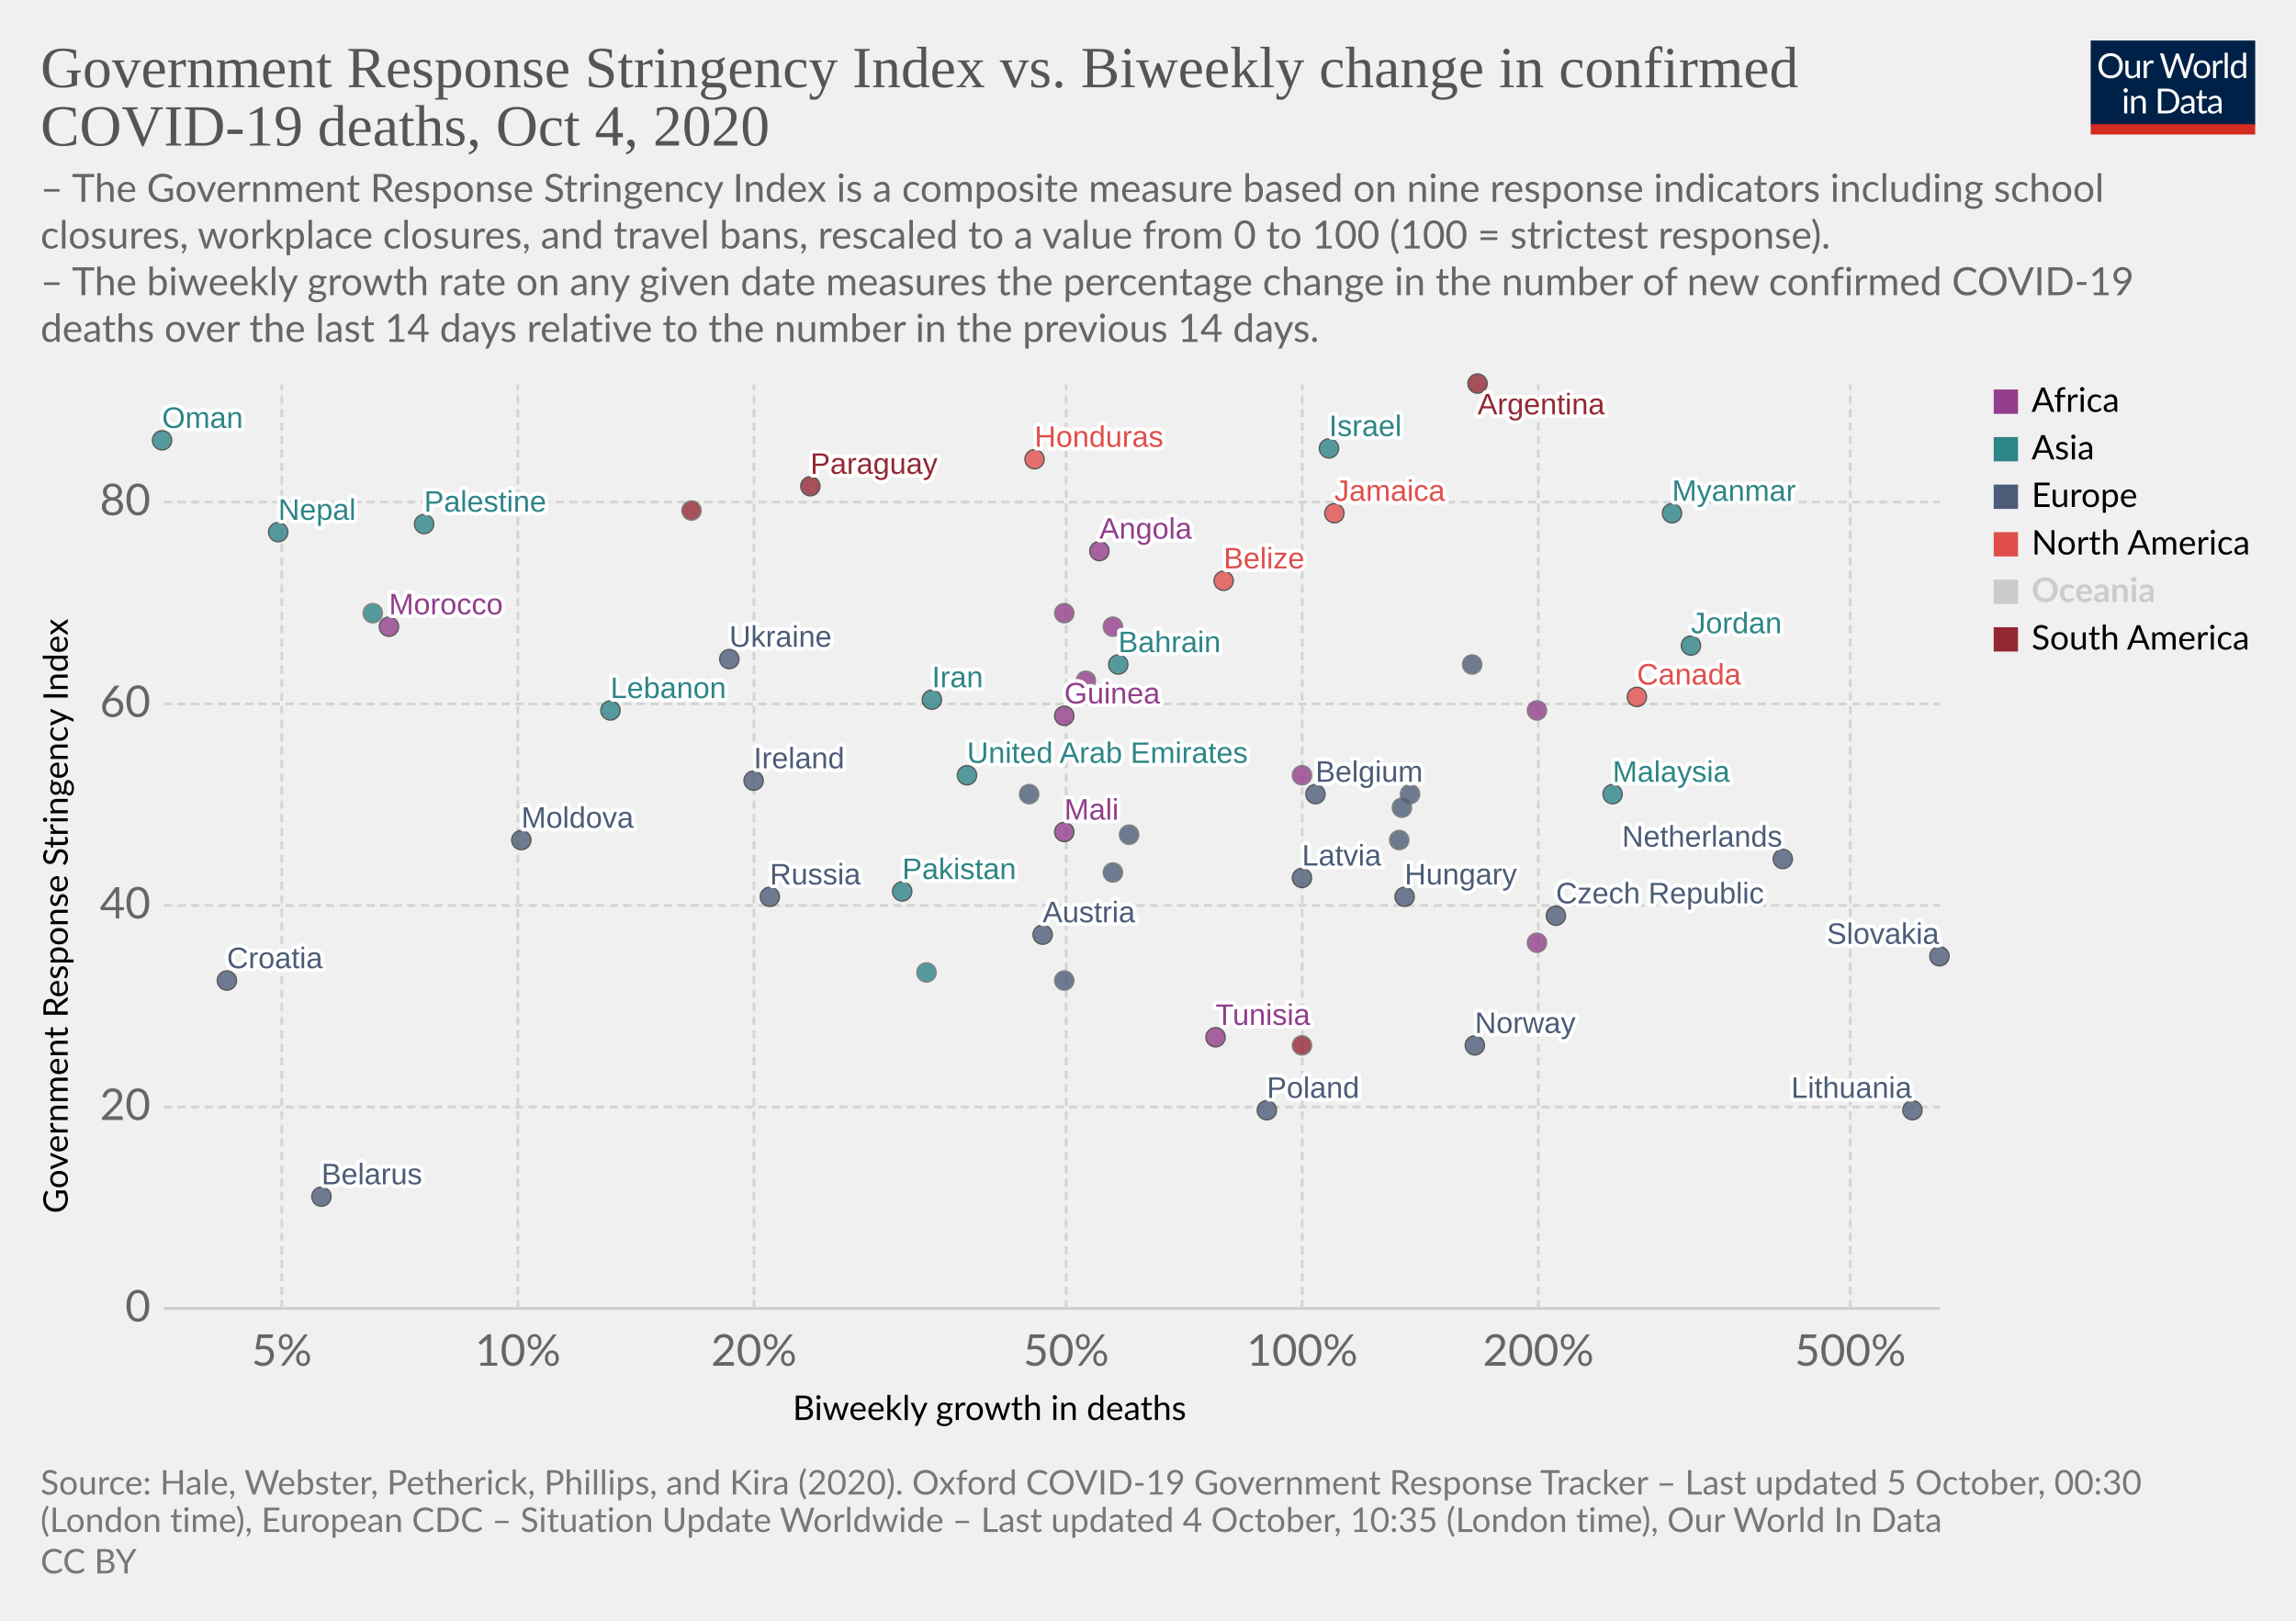
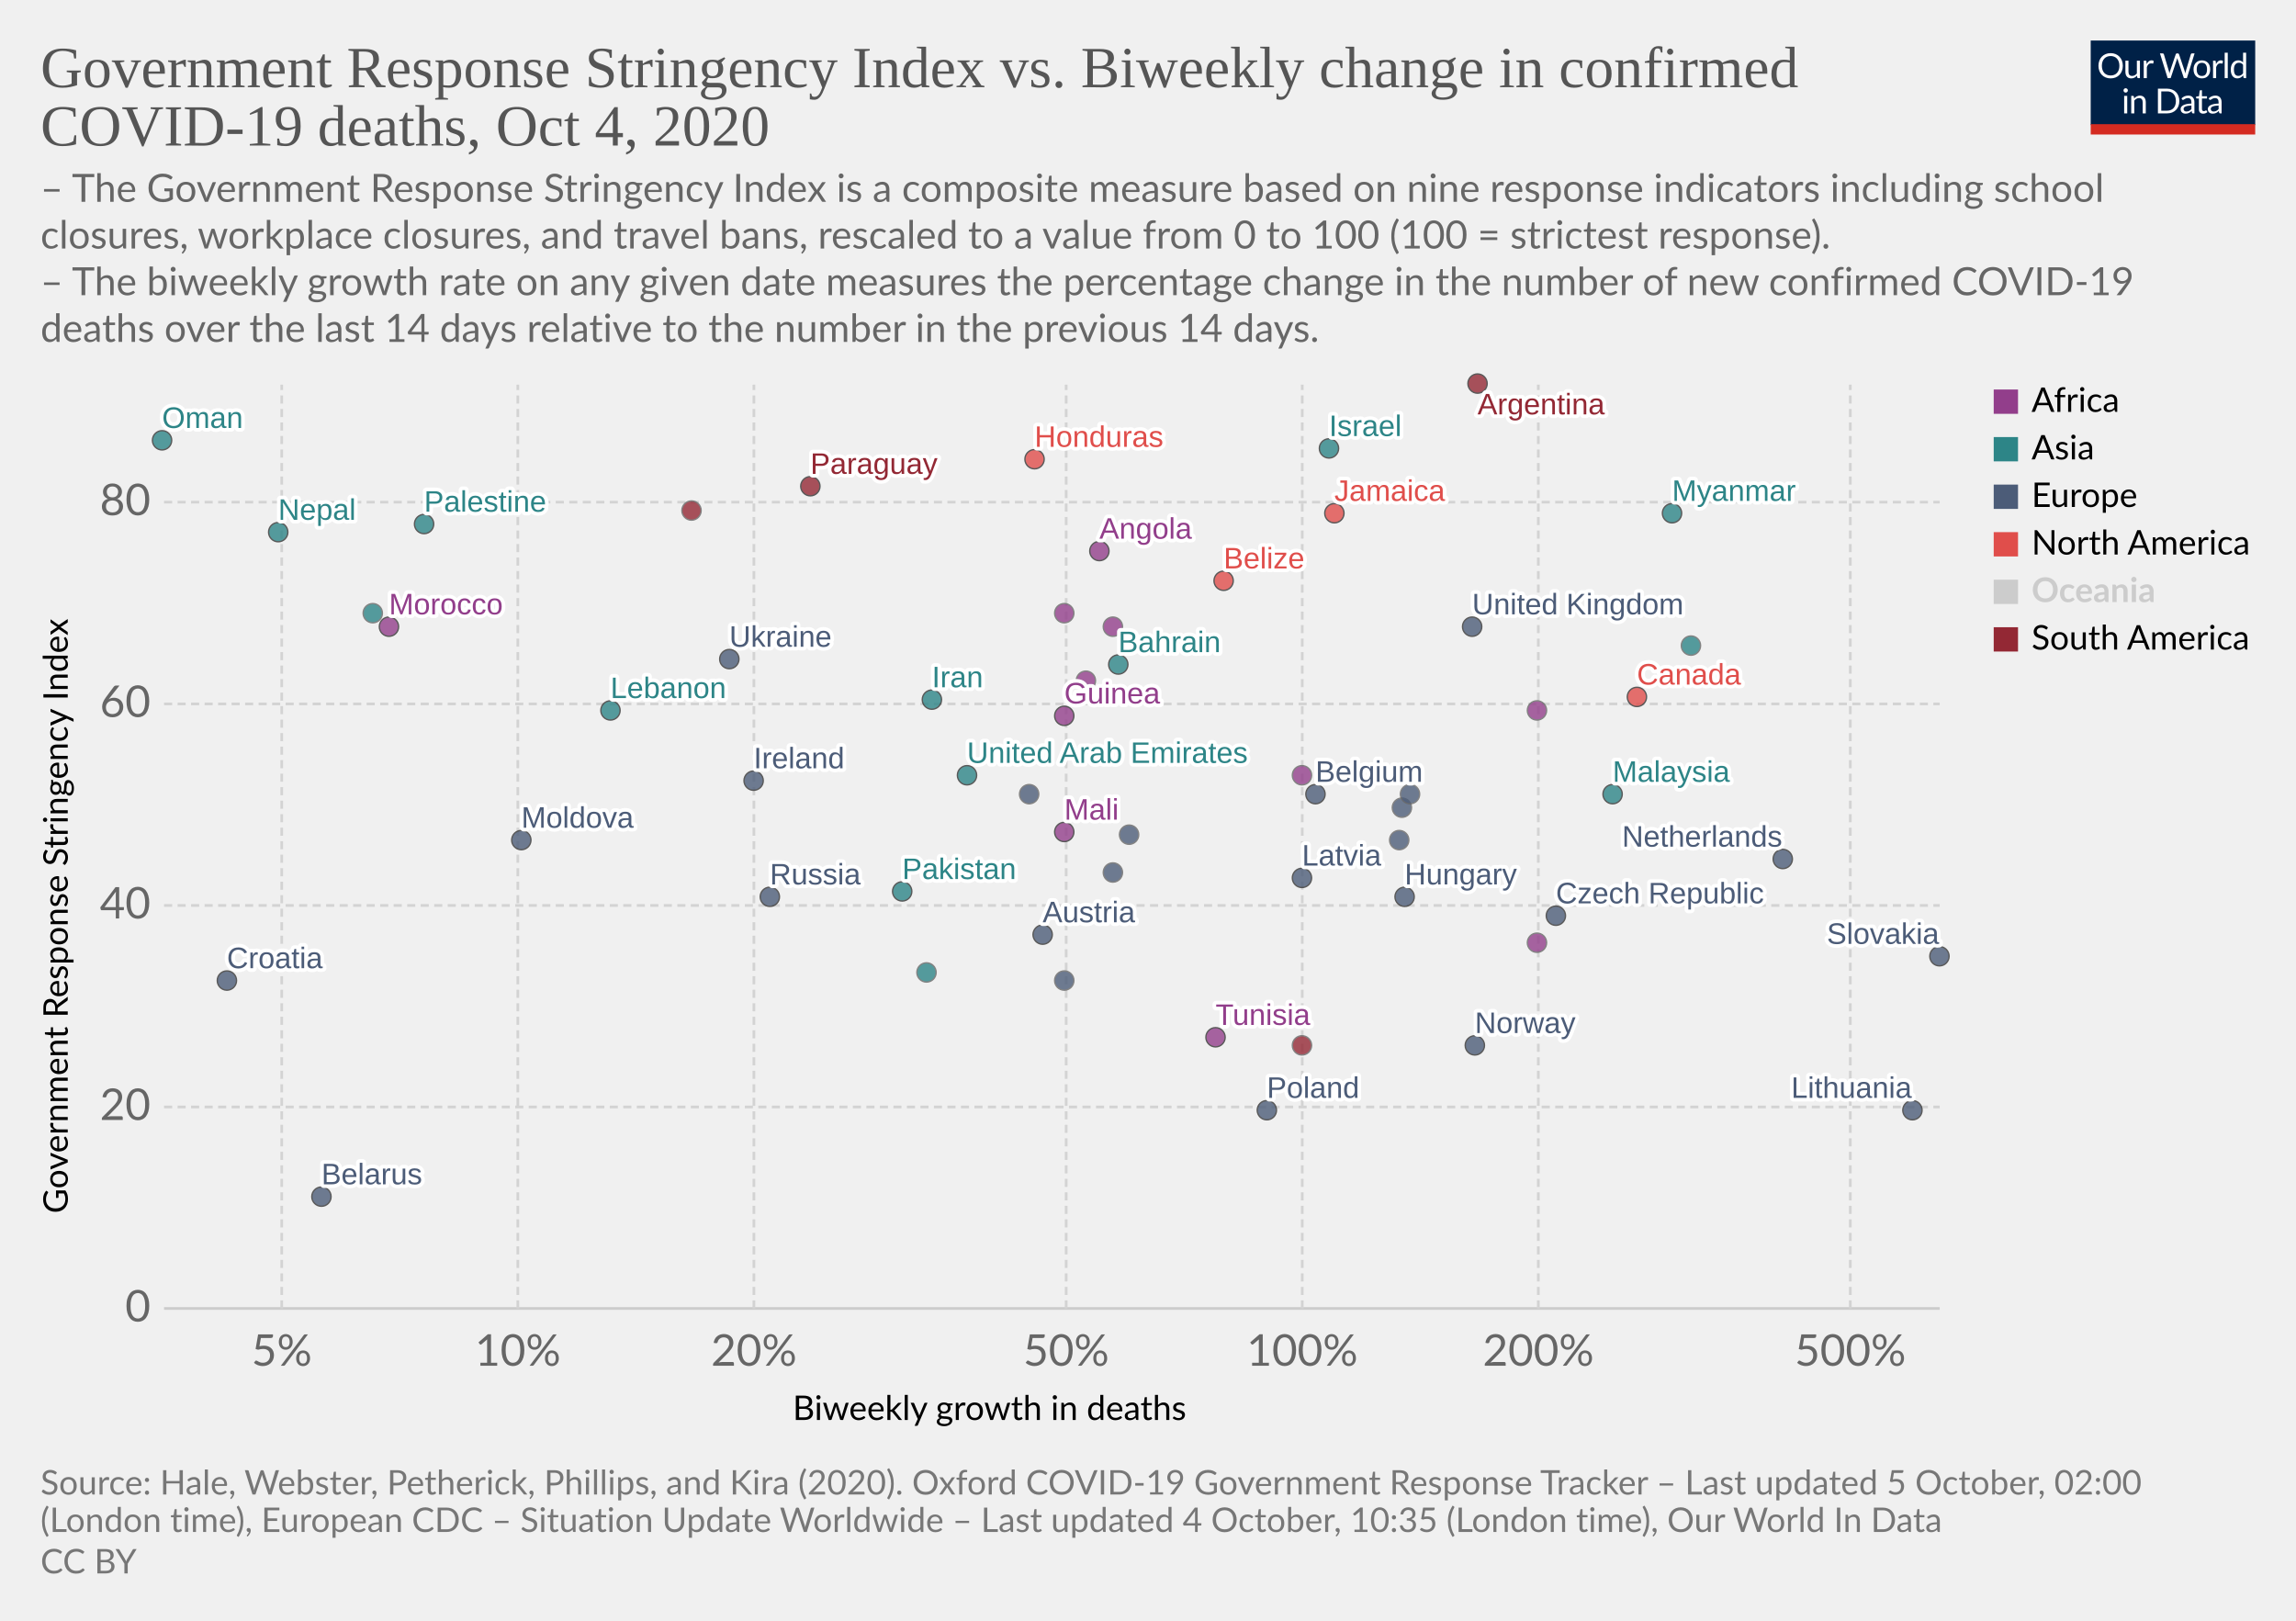
<svg xmlns="http://www.w3.org/2000/svg" version="1.1" style="background-color:#fff;-webkit-font-smoothing:antialiased" width="850" height="600" viewBox="0 0 850 600" font-family="Lato,'Helvetica Neue',Helvetica,Arial,sans-serif" font-size="18" text-rendering="optimizeLegibility">
  <g class="HeaderView">
    <g transform="matrix(.29 0 0 .29 774 15)">
      <svg width="210" height="120" viewBox="0 0 210 120" fill="none">
        <g clip-path="url(#clip0)">
          <path d="M0 0h210v107.89H0V0z" fill="#002147" />
          <path d="M40.98 32.25c0 2.36-.38 4.53-1.12 6.51a14.26 14.26 0 01-8.1 8.4c-1.9.78-4.02 1.17-6.34 1.17a16.6 16.6 0 01-6.33-1.17 14.31 14.31 0 01-8.08-8.4 18.29 18.29 0 01-1.12-6.51c0-2.36.38-4.53 1.12-6.5a14.32 14.32 0 018.07-8.44c1.92-.8 4.03-1.19 6.34-1.19 2.32 0 4.43.4 6.34 1.19 1.92.8 3.56 1.9 4.93 3.34a14.87 14.87 0 013.17 5.1 18.1 18.1 0 011.12 6.5zm-4.38 0c0-1.94-.26-3.68-.8-5.22a10.91 10.91 0 00-2.24-3.89 9.68 9.68 0 00-3.52-2.46 11.95 11.95 0 00-4.62-.86c-1.68 0-3.21.28-4.6.86a9.88 9.88 0 00-3.54 2.46 10.91 10.91 0 00-2.24 3.9c-.53 1.53-.8 3.27-.8 5.2 0 1.94.27 3.68.8 5.22a11.17 11.17 0 002.24 3.9 10.01 10.01 0 003.55 2.44c1.38.56 2.9.83 4.6.83 1.7 0 3.24-.27 4.61-.83a9.8 9.8 0 003.52-2.44 11.17 11.17 0 002.25-3.9c.53-1.54.8-3.28.8-5.21zm26.22-6.54V48H60.5c-.56 0-.9-.27-1.05-.81l-.31-2.4a12.45 12.45 0 01-3.26 2.6c-1.2.64-2.58.96-4.13.96-1.22 0-2.3-.2-3.24-.6a6.52 6.52 0 01-2.33-1.7 7.37 7.37 0 01-1.43-2.67c-.3-1.04-.46-2.2-.46-3.45V25.7h3.91v14.22c0 1.68.38 2.99 1.15 3.91.77.93 1.96 1.39 3.54 1.39 1.16 0 2.24-.27 3.23-.82a10.42 10.42 0 002.8-2.28V25.7h3.91zm8.61 4.47a9.94 9.94 0 012.6-3.56 5.64 5.64 0 013.76-1.3c.47 0 .92.05 1.34.15.44.1.83.27 1.17.49l-.3 2.92c-.09.37-.3.55-.66.55-.2 0-.5-.04-.9-.13a6.21 6.21 0 00-3.24.18c-.54.2-1.03.5-1.47.92-.42.4-.81.9-1.17 1.5-.33.58-.64 1.26-.92 2.02V48H67.7V25.71h2.25c.42 0 .72.08.88.25.16.16.27.44.33.83l.26 3.39zm61.16-13.7L122.75 48h-3.82l-7.99-24.05a21.95 21.95 0 01-.42-1.58 38.36 38.36 0 01-.44 1.58L102.05 48h-3.83L88.4 16.47h3.54c.38 0 .7.1.95.29.26.2.43.43.5.73l6.52 21.9c.1.4.2.83.28 1.28.1.46.2.94.29 1.46l.3-1.46c.12-.47.25-.9.38-1.27l7.41-21.91c.1-.25.26-.48.51-.69.27-.22.58-.33.95-.33h1.23c.38 0 .69.1.92.29.24.2.41.43.53.73l7.4 21.9a28.4 28.4 0 01.68 2.62 29.52 29.52 0 01.52-2.61l6.54-21.91c.07-.27.23-.5.48-.7.27-.21.58-.32.95-.32h3.32zm9.35 8.88c1.63 0 3.1.27 4.4.82a9.43 9.43 0 015.46 5.94c.5 1.4.74 2.98.74 4.73 0 1.76-.25 3.34-.74 4.75a9.43 9.43 0 01-5.46 5.92c-1.3.52-2.77.79-4.4.79-1.64 0-3.12-.27-4.44-.8a9.42 9.42 0 01-3.35-2.3c-.92-1-1.63-2.2-2.13-3.61-.49-1.41-.73-3-.73-4.75s.24-3.33.73-4.73c.5-1.43 1.2-2.64 2.13-3.63a9.4 9.4 0 013.35-2.31c1.32-.55 2.8-.82 4.44-.82zm0 19.89c2.2 0 3.84-.73 4.93-2.2 1.08-1.48 1.63-3.54 1.63-6.18 0-2.66-.55-4.72-1.63-6.2-1.09-1.49-2.73-2.23-4.93-2.23-1.12 0-2.09.2-2.93.57a5.7 5.7 0 00-2.06 1.65 7.5 7.5 0 00-1.24 2.67c-.26 1.04-.4 2.22-.4 3.54 0 2.64.55 4.7 1.64 6.18 1.1 1.47 2.76 2.2 4.99 2.2zm17.97-15.07a9.94 9.94 0 012.6-3.56 5.64 5.64 0 013.76-1.3c.47 0 .91.05 1.34.15.44.1.83.27 1.16.49l-.28 2.92c-.09.37-.31.55-.66.55-.2 0-.5-.04-.9-.13a6.2 6.2 0 00-3.24.18c-.54.2-1.03.5-1.47.92-.43.4-.82.9-1.17 1.5a13.1 13.1 0 00-.92 2.02V48h-3.94V25.71h2.24c.43 0 .72.08.88.25.17.16.28.44.33.83l.27 3.39zm15.04-14.59V48h-3.92V15.6h3.92zm19.55 15.43a6.22 6.22 0 00-2.38-2.05 6.7 6.7 0 00-2.86-.6c-2.07 0-3.66.75-4.77 2.23-1.12 1.48-1.68 3.6-1.68 6.33 0 1.46.13 2.7.38 3.74a7.29 7.29 0 001.1 2.56 4.35 4.35 0 001.78 1.45c.7.3 1.5.46 2.4.46 1.29 0 2.41-.3 3.36-.88a9.6 9.6 0 002.67-2.49V31.02zm3.91-15.43V48h-2.33c-.56 0-.9-.27-1.06-.81l-.35-2.71a12.13 12.13 0 01-3.25 2.77 8.28 8.28 0 01-4.23 1.06 7.31 7.31 0 01-6.14-2.9c-.73-.96-1.3-2.15-1.69-3.57a18.35 18.35 0 01.07-9.48 11.29 11.29 0 011.89-3.7 8.7 8.7 0 017.06-3.34 7.96 7.96 0 016.12 2.62V15.59h3.91zM46.61 70.71V93H42.7V70.71h3.91zm.84-7c0 .39-.08.75-.24 1.09a2.81 2.81 0 01-1.52 1.47 2.67 2.67 0 01-2.16 0 2.9 2.9 0 01-1.45-1.47 2.67 2.67 0 010-2.16c.15-.35.35-.65.6-.9.25-.27.53-.47.85-.62a2.67 2.67 0 012.16 0c.35.15.65.35.9.62.27.25.47.55.62.9.16.34.24.7.24 1.08zm7.97 10.24c.49-.54 1-1.04 1.54-1.48a9.85 9.85 0 013.66-1.84 8.96 8.96 0 015.43.35c.94.4 1.72.97 2.33 1.71a7.36 7.36 0 011.43 2.67c.32 1.04.49 2.19.49 3.45V93h-3.94V78.81c0-1.69-.4-3-1.17-3.92-.76-.93-1.93-1.4-3.5-1.4a6.6 6.6 0 00-3.25.83c-1 .56-1.92 1.31-2.77 2.27V93h-3.94V70.71h2.35c.56 0 .9.28 1.04.82l.3 2.42zm57.7 3.3c0 2.36-.37 4.5-1.11 6.44a14.3 14.3 0 01-3.17 4.98 14.1 14.1 0 01-4.93 3.2c-1.9.76-4.02 1.13-6.33 1.13H85.8V61.47h11.77c2.31 0 4.42.39 6.33 1.15a13.8 13.8 0 018.1 8.18 17.75 17.75 0 011.12 6.45zm-4.37 0c0-1.94-.26-3.67-.8-5.2a10.94 10.94 0 00-2.23-3.87 9.57 9.57 0 00-3.53-2.42 12.23 12.23 0 00-4.61-.83h-7.5v24.62h7.5c1.7 0 3.24-.28 4.61-.84a9.7 9.7 0 003.53-2.4 10.94 10.94 0 002.24-3.87c.53-1.53.8-3.26.8-5.2zm19.8 5.72c-1.8.06-3.34.2-4.62.44-1.26.22-2.3.51-3.1.88-.8.36-1.37.8-1.74 1.3-.35.5-.53 1.05-.53 1.67 0 .58.1 1.1.3 1.52a3 3 0 00.76 1.05c.34.27.73.46 1.17.6.45.11.94.17 1.45.17a7.28 7.28 0 003.5-.81 11.95 11.95 0 002.82-2.2v-4.62zm-12.65-9.11a12.73 12.73 0 013.98-2.66c1.43-.59 3-.88 4.73-.88 1.25 0 2.36.2 3.33.61a6.81 6.81 0 013.94 4.38c.33 1.04.5 2.19.5 3.43V93h-1.74a1.8 1.8 0 01-.88-.18c-.2-.13-.36-.38-.48-.74l-.44-2.12c-.59.55-1.16 1.03-1.72 1.46a9.48 9.48 0 01-3.74 1.7c-.69.15-1.46.23-2.3.23-.87 0-1.69-.12-2.45-.35a5.34 5.34 0 01-3.34-2.93 6.64 6.64 0 01-.49-2.64c0-.88.25-1.72.73-2.53a6.33 6.33 0 012.35-2.17c1.09-.63 2.5-1.15 4.25-1.54 1.75-.41 3.89-.65 6.42-.7v-1.75c0-1.73-.37-3.03-1.12-3.91-.75-.9-1.84-1.34-3.28-1.34-.97 0-1.78.12-2.44.37-.64.23-1.2.5-1.7.81l-1.23.82c-.33.23-.67.35-1 .35-.27 0-.5-.07-.69-.2a2.1 2.1 0 01-.48-.53l-.7-1.25zm27.67 19.5c-1.76 0-3.12-.5-4.07-1.48-.94-.98-1.41-2.4-1.41-4.25V74h-2.68a.9.9 0 01-.6-.2c-.16-.14-.24-.36-.24-.66v-1.56l3.65-.46.9-6.89a.9.9 0 01.29-.52.88.88 0 01.62-.22H142v7.67h6.44V74H142v13.38c0 .94.22 1.63.68 2.09.45.45 1.04.68 1.76.68a3.21 3.21 0 001.85-.53l.55-.35c.16-.12.3-.18.41-.18.2 0 .4.13.55.38l1.15 1.87a7.45 7.45 0 01-2.44 1.5c-.96.35-1.94.52-2.95.52zm19.68-10.4c-1.8.07-3.34.21-4.62.45-1.26.22-2.3.51-3.1.88-.8.36-1.37.8-1.74 1.3-.35.5-.53 1.05-.53 1.67 0 .58.1 1.1.3 1.52.18.42.44.77.76 1.05.34.27.73.46 1.17.6.45.11.94.17 1.45.17a7.3 7.3 0 003.5-.81 12.04 12.04 0 002.82-2.2v-4.62zm-12.65-9.1a12.72 12.72 0 013.99-2.66c1.42-.59 3-.88 4.72-.88 1.25 0 2.36.2 3.33.61a6.81 6.81 0 013.94 4.38c.33 1.04.5 2.19.5 3.43V93h-1.74a1.8 1.8 0 01-.88-.18c-.2-.13-.36-.38-.48-.74l-.44-2.12c-.59.55-1.16 1.03-1.72 1.46a9.48 9.48 0 01-3.74 1.7c-.69.15-1.46.23-2.3.23-.87 0-1.69-.12-2.45-.35a5.33 5.33 0 01-3.34-2.93 6.62 6.62 0 01-.49-2.64c0-.88.25-1.72.73-2.53a6.33 6.33 0 012.35-2.17c1.09-.63 2.5-1.15 4.25-1.54a31.2 31.2 0 016.42-.7v-1.75c0-1.73-.37-3.03-1.12-3.91-.75-.9-1.84-1.34-3.28-1.34-.97 0-1.78.12-2.44.37-.64.23-1.2.5-1.7.81-.46.3-.87.57-1.22.82-.34.23-.68.35-1.02.35-.26 0-.49-.07-.68-.2a1.88 1.88 0 01-.48-.53l-.7-1.25z" fill="#fff" />
          <path fill="#D42B21" d="M0 106.79h210V120H0z" />
        </g>
        <defs>
          <clipPath id="clip0">
            <path fill="#fff" d="M0 0h210v120H0z" />
          </clipPath>
        </defs>
      </svg>
    </g>
    <a href="https://ourworldindata.org/grapher/stringency-index-vs-biweekly-covid-deaths?time=latest" target="_blank" rel="noopener" font-family="&quot;Playfair Display&quot;,Georgia,&quot;Times New Roman&quot;,serif">
      <text font-size="21.6" x="15" y="32.3" fill="#555">
        <tspan x="15" y="32.28">Government Response Stringency Index vs. Biweekly change in confirmed</tspan>
        <tspan x="15" y="53.88">COVID-19 deaths, Oct 4, 2020</tspan>
      </text>
    </a>
    <text font-size="14.4" x="15" y="74.7" fill="#666">
      <tspan x="15" y="74.72">– The Government Response Stringency Index is a composite measure based on nine response indicators including school</tspan>
      <tspan x="15" y="92">closures, workplace closures, and travel bans, rescaled to a value from 0 to 100 (100 = strictest response).</tspan>
      <tspan x="15" y="109.28"> – The biweekly growth rate on any given date measures the percentage change in the number of new confirmed COVID-19</tspan>
      <tspan x="15" y="126.56">deaths over the last 14 days relative to the number in the previous 14 days.</tspan>
    </text>
  </g>
  <g class="ScatterPlot">
    <g class="DualAxisView">
      <g class="HorizontalAxis">
        <text font-size="12.6" x="293.5" y="525.7">
          <tspan x="293.47" y="525.68">Biweekly growth in deaths</tspan>
        </text>
        <text x="104.3" y="505.6" fill="#666" text-anchor="middle" font-size="16.2">5%</text>
        <text x="191.7" y="505.6" fill="#666" text-anchor="middle" font-size="16.2">10%</text>
        <text x="279.1" y="505.6" fill="#666" text-anchor="middle" font-size="16.2">20%</text>
        <text x="394.7" y="505.6" fill="#666" text-anchor="middle" font-size="16.2">50%</text>
        <text x="482.1" y="505.6" fill="#666" text-anchor="middle" font-size="16.2">100%</text>
        <text x="569.5" y="505.6" fill="#666" text-anchor="middle" font-size="16.2">200%</text>
        <text x="685" y="505.6" fill="#666" text-anchor="middle" font-size="16.2">500%</text>
      </g>
      <g class="VerticalAxis">
        <text font-size="12.6" x="-449.2" y="25.1" transform="rotate(-90)">
          <tspan x="-449.2" y="25.08">Government Response Stringency Index</tspan>
        </text>
        <text x="55.74" y="484.4" fill="#666" dominant-baseline="middle" text-anchor="end" font-size="16.2">0</text>
        <text x="55.74" y="409.8" fill="#666" dominant-baseline="middle" text-anchor="end" font-size="16.2">20</text>
        <text x="55.74" y="335.2" fill="#666" dominant-baseline="middle" text-anchor="end" font-size="16.2">40</text>
        <text x="55.74" y="260.6" fill="#666" dominant-baseline="middle" text-anchor="end" font-size="16.2">60</text>
        <text x="55.74" y="185.9" fill="#666" dominant-baseline="middle" text-anchor="end" font-size="16.2">80</text>
      </g>
      <g class="AxisGridLines horizontalLines">
        <path stroke="#ccc" d="M60.74 484.4h657.35" />
        <path stroke="#d3d3d3" stroke-dasharray="3,2" d="M60.74 409.8h657.35M60.74 335.2h657.35M60.74 260.6h657.35M60.74 185.9h657.35" />
      </g>
      <g class="AxisGridLines verticalLines" stroke="#d3d3d3" stroke-dasharray="3,2">
        <path d="M104.3 484.4v-342M191.7 484.4v-342M279.1 484.4v-342M394.7 484.4v-342M482.1 484.4v-342M569.5 484.4v-342M685 484.4v-342" />
      </g>
    </g>
    <g class="PointsWithLabels clickable" clip-path="url(#a)" font-family="Arial, sans-serif">
      <path fill="rgba(255,255,255,0)" d="M60.74 142.4h657.35v342H60.74z" />
      <defs>
        <clipPath id="a">
          <path d="M50.74 132.4h677.35v362H50.74z" />
        </clipPath>
      </defs>
      <g class="key-United-Arab-Emirates_0">
        <circle cx="358" cy="287" r="3.57" fill="#2D8587" opacity=".8" stroke="#333" stroke-width=".5" />
      </g>
      <g class="key-Argentina_0">
        <circle cx="547" cy="142" r="3.57" fill="#932834" opacity=".8" stroke="#333" stroke-width=".5" />
      </g>
      <g class="key-Austria_0">
        <circle cx="386" cy="346" r="3.57" fill="#4C5C78" opacity=".8" stroke="#333" stroke-width=".5" />
      </g>
      <g class="key-Belgium_0">
        <circle cx="487" cy="294" r="3.57" fill="#4C5C78" opacity=".8" stroke="#333" stroke-width=".5" />
      </g>
      <g class="key-Bahrain_0">
        <circle cx="414" cy="246" r="3.57" fill="#2D8587" opacity=".8" stroke="#333" stroke-width=".5" />
      </g>
      <g class="key-Belarus_0">
        <circle cx="119" cy="443" r="3.57" fill="#4C5C78" opacity=".8" stroke="#333" stroke-width=".5" />
      </g>
      <g class="key-Belize_0">
        <circle cx="453" cy="215" r="3.57" fill="#E04E4B" opacity=".8" stroke="#333" stroke-width=".5" />
      </g>
      <g class="key-Canada_0">
        <circle cx="606" cy="258" r="3.57" fill="#E04E4B" opacity=".8" stroke="#333" stroke-width=".5" />
      </g>
      <g class="key-Mali_0">
        <circle cx="394" cy="308" r="3.57" fill="#923E8B" opacity=".8" stroke="#333" stroke-width=".5" />
      </g>
      <g class="key-Lesotho_0">
        <circle cx="569" cy="263" r="3.57" fill="#923E8B" opacity=".8" stroke="#666" stroke-width=".5" />
      </g>
      <g class="key-Angola_0">
        <circle cx="407" cy="204" r="3.57" fill="#923E8B" opacity=".8" stroke="#333" stroke-width=".5" />
      </g>
      <g class="key-Latvia_0">
        <circle cx="482" cy="325" r="3.57" fill="#4C5C78" opacity=".8" stroke="#333" stroke-width=".5" />
      </g>
      <g class="key-Morocco_0">
        <circle cx="144" cy="232" r="3.57" fill="#923E8B" opacity=".8" stroke="#333" stroke-width=".5" />
      </g>
      <g class="key-Tunisia_0">
        <circle cx="450" cy="384" r="3.57" fill="#923E8B" opacity=".8" stroke="#333" stroke-width=".5" />
      </g>
      <g class="key-Ukraine_0">
        <circle cx="270" cy="244" r="3.57" fill="#4C5C78" opacity=".8" stroke="#333" stroke-width=".5" />
      </g>
      <g class="key-Palestine_0">
        <circle cx="157" cy="194" r="3.57" fill="#2D8587" opacity=".8" stroke="#333" stroke-width=".5" />
      </g>
      <g class="key-Cameroon_0">
        <circle cx="482" cy="287" r="3.57" fill="#923E8B" opacity=".8" stroke="#666" stroke-width=".5" />
      </g>
      <g class="key-Moldova_0">
        <circle cx="193" cy="311" r="3.57" fill="#4C5C78" opacity=".8" stroke="#333" stroke-width=".5" />
      </g>
      <g class="key-Paraguay_0">
        <circle cx="300" cy="180" r="3.57" fill="#932834" opacity=".8" stroke="#333" stroke-width=".5" />
      </g>
      <g class="key-Czech-Republic_0">
        <circle cx="576" cy="339" r="3.57" fill="#4C5C78" opacity=".8" stroke="#333" stroke-width=".5" />
      </g>
      <g class="key-Germany_0">
        <circle cx="519" cy="299" r="3.57" fill="#4C5C78" opacity=".8" stroke="#666" stroke-width=".5" />
      </g>
      <g class="key-Denmark_0">
        <circle cx="522" cy="294" r="3.57" fill="#4C5C78" opacity=".8" stroke="#666" stroke-width=".5" />
      </g>
      <g class="key-Finland_0">
        <circle cx="394" cy="363" r="3.57" fill="#4C5C78" opacity=".8" stroke="#666" stroke-width=".5" />
      </g>
      <g class="key-France_0">
        <circle cx="418" cy="309" r="3.57" fill="#4C5C78" opacity=".8" stroke="#666" stroke-width=".5" />
      </g>
      <g class="key-United-Kingdom_0">
-         <circle cx="545" cy="246" r="3.57" fill="#4C5C78" opacity=".8" stroke="#666" stroke-width=".5" />
+         <circle cx="545" cy="232" r="3.57" fill="#4C5C78" opacity=".8" stroke="#333" stroke-width=".5" />
      </g>
      <g class="key-Greece_0">
        <circle cx="381" cy="294" r="3.57" fill="#4C5C78" opacity=".8" stroke="#666" stroke-width=".5" />
      </g>
      <g class="key-Guyana_0">
        <circle cx="256" cy="189" r="3.57" fill="#932834" opacity=".8" stroke="#666" stroke-width=".5" />
      </g>
      <g class="key-Honduras_0">
        <circle cx="383" cy="170" r="3.57" fill="#E04E4B" opacity=".8" stroke="#333" stroke-width=".5" />
      </g>
      <g class="key-Croatia_0">
        <circle cx="84" cy="363" r="3.57" fill="#4C5C78" opacity=".8" stroke="#333" stroke-width=".5" />
      </g>
      <g class="key-Hungary_0">
        <circle cx="520" cy="332" r="3.57" fill="#4C5C78" opacity=".8" stroke="#333" stroke-width=".5" />
      </g>
      <g class="key-Indonesia_0">
        <circle cx="138" cy="227" r="3.57" fill="#2D8587" opacity=".8" stroke="#666" stroke-width=".5" />
      </g>
      <g class="key-Ireland_0">
        <circle cx="279" cy="289" r="3.57" fill="#4C5C78" opacity=".8" stroke="#333" stroke-width=".5" />
      </g>
      <g class="key-Iran_0">
        <circle cx="345" cy="259" r="3.57" fill="#2D8587" opacity=".8" stroke="#333" stroke-width=".5" />
      </g>
      <g class="key-Oman_0">
        <circle cx="60" cy="163" r="3.57" fill="#2D8587" opacity=".8" stroke="#333" stroke-width=".5" />
      </g>
      <g class="key-Pakistan_0">
        <circle cx="334" cy="330" r="3.57" fill="#2D8587" opacity=".8" stroke="#333" stroke-width=".5" />
      </g>
      <g class="key-Poland_0">
        <circle cx="469" cy="411" r="3.57" fill="#4C5C78" opacity=".8" stroke="#333" stroke-width=".5" />
      </g>
      <g class="key-Portugal_0">
        <circle cx="412" cy="323" r="3.57" fill="#4C5C78" opacity=".8" stroke="#666" stroke-width=".5" />
      </g>
      <g class="key-Russia_0">
        <circle cx="285" cy="332" r="3.57" fill="#4C5C78" opacity=".8" stroke="#333" stroke-width=".5" />
      </g>
      <g class="key-Slovakia_0">
        <circle cx="718" cy="354" r="3.57" fill="#4C5C78" opacity=".8" stroke="#333" stroke-width=".5" />
      </g>
      <g class="key-Slovenia_0">
        <circle cx="518" cy="311" r="3.57" fill="#4C5C78" opacity=".8" stroke="#666" stroke-width=".5" />
      </g>
      <g class="key-Tajikistan_0">
        <circle cx="343" cy="360" r="3.57" fill="#2D8587" opacity=".8" stroke="#666" stroke-width=".5" />
      </g>
      <g class="key-Cape-Verde_0">
        <circle cx="394" cy="227" r="3.57" fill="#923E8B" opacity=".8" stroke="#666" stroke-width=".5" />
      </g>
      <g class="key-Mozambique_0">
        <circle cx="402" cy="252" r="3.57" fill="#923E8B" opacity=".8" stroke="#666" stroke-width=".5" />
      </g>
      <g class="key-Israel_0">
        <circle cx="492" cy="166" r="3.57" fill="#2D8587" opacity=".8" stroke="#333" stroke-width=".5" />
      </g>
      <g class="key-Jordan_0">
-         <circle cx="626" cy="239" r="3.57" fill="#2D8587" opacity=".8" stroke="#333" stroke-width=".5" />
+         <circle cx="626" cy="239" r="3.57" fill="#2D8587" opacity=".8" stroke="#666" stroke-width=".5" />
      </g>
      <g class="key-Kenya_0">
        <circle cx="412" cy="232" r="3.57" fill="#923E8B" opacity=".8" stroke="#666" stroke-width=".5" />
      </g>
      <g class="key-Lebanon_0">
        <circle cx="226" cy="263" r="3.57" fill="#2D8587" opacity=".8" stroke="#333" stroke-width=".5" />
      </g>
      <g class="key-Lithuania_0">
        <circle cx="708" cy="411" r="3.57" fill="#4C5C78" opacity=".8" stroke="#333" stroke-width=".5" />
      </g>
      <g class="key-Myanmar_0">
        <circle cx="619" cy="190" r="3.57" fill="#2D8587" opacity=".8" stroke="#333" stroke-width=".5" />
      </g>
      <g class="key-Malaysia_0">
        <circle cx="597" cy="294" r="3.57" fill="#2D8587" opacity=".8" stroke="#333" stroke-width=".5" />
      </g>
      <g class="key-Netherlands_0">
        <circle cx="660" cy="318" r="3.57" fill="#4C5C78" opacity=".8" stroke="#333" stroke-width=".5" />
      </g>
      <g class="key-Norway_0">
        <circle cx="546" cy="387" r="3.57" fill="#4C5C78" opacity=".8" stroke="#333" stroke-width=".5" />
      </g>
      <g class="key-Nepal_0">
        <circle cx="103" cy="197" r="3.57" fill="#2D8587" opacity=".8" stroke="#333" stroke-width=".5" />
      </g>
      <g class="key-Burkina-Faso_0">
        <circle cx="569" cy="349" r="3.57" fill="#923E8B" opacity=".8" stroke="#666" stroke-width=".5" />
      </g>
      <g class="key-Jamaica_0">
        <circle cx="494" cy="190" r="3.57" fill="#E04E4B" opacity=".8" stroke="#333" stroke-width=".5" />
      </g>
      <g class="key-Guinea_0">
        <circle cx="394" cy="265" r="3.57" fill="#923E8B" opacity=".8" stroke="#333" stroke-width=".5" />
      </g>
      <g class="key-Uruguay_0">
        <circle cx="482" cy="387" r="3.57" fill="#932834" opacity=".8" stroke="#666" stroke-width=".5" />
      </g>
      <g class="backgroundLabels" fill="#333" font-size="11" font-weight="400">
        <text x="358" y="282.43" fill="#fff" stroke="#fff" stroke-linecap="round" stroke-linejoin="round" stroke-width=".25em">United Arab Emirates</text>
        <text x="358" y="282.43" fill="#2D8587">United Arab Emirates</text>
        <text x="547" y="153.4" fill="#fff" stroke="#fff" stroke-linecap="round" stroke-linejoin="round" stroke-width=".25em">Argentina</text>
        <text x="547" y="153.4" fill="#932834">Argentina</text>
        <text x="386" y="341.43" fill="#fff" stroke="#fff" stroke-linecap="round" stroke-linejoin="round" stroke-width=".25em">Austria</text>
        <text x="386" y="341.43" fill="#4C5C78">Austria</text>
        <text x="487" y="289.43" fill="#fff" stroke="#fff" stroke-linecap="round" stroke-linejoin="round" stroke-width=".25em">Belgium</text>
        <text x="487" y="289.43" fill="#4C5C78">Belgium</text>
        <text x="414" y="241.43" fill="#fff" stroke="#fff" stroke-linecap="round" stroke-linejoin="round" stroke-width=".25em">Bahrain</text>
        <text x="414" y="241.43" fill="#2D8587">Bahrain</text>
        <text x="119" y="438.43" fill="#fff" stroke="#fff" stroke-linecap="round" stroke-linejoin="round" stroke-width=".25em">Belarus</text>
        <text x="119" y="438.43" fill="#4C5C78">Belarus</text>
        <text x="453" y="210.43" fill="#fff" stroke="#fff" stroke-linecap="round" stroke-linejoin="round" stroke-width=".25em">Belize</text>
        <text x="453" y="210.43" fill="#E04E4B">Belize</text>
        <text x="606" y="253.43" fill="#fff" stroke="#fff" stroke-linecap="round" stroke-linejoin="round" stroke-width=".25em">Canada</text>
        <text x="606" y="253.43" fill="#E04E4B">Canada</text>
        <text x="394" y="303.43" fill="#fff" stroke="#fff" stroke-linecap="round" stroke-linejoin="round" stroke-width=".25em">Mali</text>
        <text x="394" y="303.43" fill="#923E8B">Mali</text>
        <text x="407" y="199.43" fill="#fff" stroke="#fff" stroke-linecap="round" stroke-linejoin="round" stroke-width=".25em">Angola</text>
        <text x="407" y="199.43" fill="#923E8B">Angola</text>
        <text x="482" y="320.43" fill="#fff" stroke="#fff" stroke-linecap="round" stroke-linejoin="round" stroke-width=".25em">Latvia</text>
        <text x="482" y="320.43" fill="#4C5C78">Latvia</text>
        <text x="144" y="227.43" fill="#fff" stroke="#fff" stroke-linecap="round" stroke-linejoin="round" stroke-width=".25em">Morocco</text>
        <text x="144" y="227.43" fill="#923E8B">Morocco</text>
        <text x="450" y="379.43" fill="#fff" stroke="#fff" stroke-linecap="round" stroke-linejoin="round" stroke-width=".25em">Tunisia</text>
        <text x="450" y="379.43" fill="#923E8B">Tunisia</text>
        <text x="270" y="239.43" fill="#fff" stroke="#fff" stroke-linecap="round" stroke-linejoin="round" stroke-width=".25em">Ukraine</text>
        <text x="270" y="239.43" fill="#4C5C78">Ukraine</text>
        <text x="157" y="189.43" fill="#fff" stroke="#fff" stroke-linecap="round" stroke-linejoin="round" stroke-width=".25em">Palestine</text>
        <text x="157" y="189.43" fill="#2D8587">Palestine</text>
        <text x="193" y="306.43" fill="#fff" stroke="#fff" stroke-linecap="round" stroke-linejoin="round" stroke-width=".25em">Moldova</text>
        <text x="193" y="306.43" fill="#4C5C78">Moldova</text>
        <text x="300" y="175.43" fill="#fff" stroke="#fff" stroke-linecap="round" stroke-linejoin="round" stroke-width=".25em">Paraguay</text>
        <text x="300" y="175.43" fill="#932834">Paraguay</text>
        <text x="576" y="334.43" fill="#fff" stroke="#fff" stroke-linecap="round" stroke-linejoin="round" stroke-width=".25em">Czech Republic</text>
        <text x="576" y="334.43" fill="#4C5C78">Czech Republic</text>
+         <text x="545" y="227.43" fill="#fff" stroke="#fff" stroke-linecap="round" stroke-linejoin="round" stroke-width=".25em">United Kingdom</text>
+         <text x="545" y="227.43" fill="#4C5C78">United Kingdom</text>
        <text x="383" y="165.43" fill="#fff" stroke="#fff" stroke-linecap="round" stroke-linejoin="round" stroke-width=".25em">Honduras</text>
        <text x="383" y="165.43" fill="#E04E4B">Honduras</text>
        <text x="84" y="358.43" fill="#fff" stroke="#fff" stroke-linecap="round" stroke-linejoin="round" stroke-width=".25em">Croatia</text>
        <text x="84" y="358.43" fill="#4C5C78">Croatia</text>
        <text x="520" y="327.43" fill="#fff" stroke="#fff" stroke-linecap="round" stroke-linejoin="round" stroke-width=".25em">Hungary</text>
        <text x="520" y="327.43" fill="#4C5C78">Hungary</text>
        <text x="279" y="284.43" fill="#fff" stroke="#fff" stroke-linecap="round" stroke-linejoin="round" stroke-width=".25em">Ireland</text>
        <text x="279" y="284.43" fill="#4C5C78">Ireland</text>
        <text x="345" y="254.43" fill="#fff" stroke="#fff" stroke-linecap="round" stroke-linejoin="round" stroke-width=".25em">Iran</text>
        <text x="345" y="254.43" fill="#2D8587">Iran</text>
        <text x="60" y="158.43" fill="#fff" stroke="#fff" stroke-linecap="round" stroke-linejoin="round" stroke-width=".25em">Oman</text>
        <text x="60" y="158.43" fill="#2D8587">Oman</text>
        <text x="334" y="325.43" fill="#fff" stroke="#fff" stroke-linecap="round" stroke-linejoin="round" stroke-width=".25em">Pakistan</text>
        <text x="334" y="325.43" fill="#2D8587">Pakistan</text>
        <text x="469" y="406.43" fill="#fff" stroke="#fff" stroke-linecap="round" stroke-linejoin="round" stroke-width=".25em">Poland</text>
        <text x="469" y="406.43" fill="#4C5C78">Poland</text>
        <text x="285" y="327.43" fill="#fff" stroke="#fff" stroke-linecap="round" stroke-linejoin="round" stroke-width=".25em">Russia</text>
        <text x="285" y="327.43" fill="#4C5C78">Russia</text>
        <text x="676.31" y="349.43" fill="#fff" stroke="#fff" stroke-linecap="round" stroke-linejoin="round" stroke-width=".25em">Slovakia</text>
        <text x="676.31" y="349.43" fill="#4C5C78">Slovakia</text>
        <text x="492" y="161.43" fill="#fff" stroke="#fff" stroke-linecap="round" stroke-linejoin="round" stroke-width=".25em">Israel</text>
        <text x="492" y="161.43" fill="#2D8587">Israel</text>
-         <text x="626" y="234.43" fill="#fff" stroke="#fff" stroke-linecap="round" stroke-linejoin="round" stroke-width=".25em">Jordan</text>
-         <text x="626" y="234.43" fill="#2D8587">Jordan</text>
        <text x="226" y="258.43" fill="#fff" stroke="#fff" stroke-linecap="round" stroke-linejoin="round" stroke-width=".25em">Lebanon</text>
        <text x="226" y="258.43" fill="#2D8587">Lebanon</text>
        <text x="663.12" y="406.43" fill="#fff" stroke="#fff" stroke-linecap="round" stroke-linejoin="round" stroke-width=".25em">Lithuania</text>
        <text x="663.12" y="406.43" fill="#4C5C78">Lithuania</text>
        <text x="619" y="185.43" fill="#fff" stroke="#fff" stroke-linecap="round" stroke-linejoin="round" stroke-width=".25em">Myanmar</text>
        <text x="619" y="185.43" fill="#2D8587">Myanmar</text>
        <text x="597" y="289.43" fill="#fff" stroke="#fff" stroke-linecap="round" stroke-linejoin="round" stroke-width=".25em">Malaysia</text>
        <text x="597" y="289.43" fill="#2D8587">Malaysia</text>
        <text x="600.49" y="313.43" fill="#fff" stroke="#fff" stroke-linecap="round" stroke-linejoin="round" stroke-width=".25em">Netherlands</text>
        <text x="600.49" y="313.43" fill="#4C5C78">Netherlands</text>
        <text x="546" y="382.43" fill="#fff" stroke="#fff" stroke-linecap="round" stroke-linejoin="round" stroke-width=".25em">Norway</text>
        <text x="546" y="382.43" fill="#4C5C78">Norway</text>
        <text x="103" y="192.43" fill="#fff" stroke="#fff" stroke-linecap="round" stroke-linejoin="round" stroke-width=".25em">Nepal</text>
        <text x="103" y="192.43" fill="#2D8587">Nepal</text>
        <text x="494" y="185.43" fill="#fff" stroke="#fff" stroke-linecap="round" stroke-linejoin="round" stroke-width=".25em">Jamaica</text>
        <text x="494" y="185.43" fill="#E04E4B">Jamaica</text>
        <text x="394" y="260.43" fill="#fff" stroke="#fff" stroke-linecap="round" stroke-linejoin="round" stroke-width=".25em">Guinea</text>
        <text x="394" y="260.43" fill="#923E8B">Guinea</text>
      </g>
    </g>
    <g class="ScatterColorLegend clickable" cursor="pointer">
      <g class="legendMark">
        <path fill="#923E8B" d="M738.09 144.2h9v9h-9z" />
        <text font-size="12.6" x="752.1" y="152.5">
          <tspan x="752.09" y="152.48">Africa</tspan>
        </text>
      </g>
      <g class="legendMark">
        <path fill="#2D8587" d="M738.09 161.8h9v9h-9z" />
        <text font-size="12.6" x="752.1" y="170.1">
          <tspan x="752.09" y="170.08">Asia</tspan>
        </text>
      </g>
      <g class="legendMark">
        <path fill="#4C5C78" d="M738.09 179.4h9v9h-9z" />
        <text font-size="12.6" x="752.1" y="187.7">
          <tspan x="752.09" y="187.68">Europe</tspan>
        </text>
      </g>
      <g class="legendMark">
        <path fill="#E04E4B" d="M738.09 197h9v9h-9z" />
        <text font-size="12.6" x="752.1" y="205.3">
          <tspan x="752.09" y="205.28">North America</tspan>
        </text>
      </g>
      <g class="legendMark" fill="#ccc">
        <path d="M738.09 214.6h9v9h-9z" />
        <text font-size="12.6" x="752.1" y="222.9" font-weight="700">
          <tspan x="752.09" y="222.88">Oceania</tspan>
        </text>
      </g>
      <g class="legendMark">
        <path fill="#932834" d="M738.09 232.2h9v9h-9z" />
        <text font-size="12.6" x="752.1" y="240.5">
          <tspan x="752.09" y="240.48">South America</tspan>
        </text>
      </g>
    </g>
  </g>
  <g class="SourcesFooter" fill="#777">
    <g class="clickable" fill="#777">
      <text font-size="12.6" x="15" y="553.3">
-         <tspan x="15" y="553.28">Source: Hale, Webster, Petherick, Phillips, and Kira (2020). Oxford COVID-19 Government Response Tracker – Last updated 5 October, 00:30</tspan>
+         <tspan x="15" y="553.28">Source: Hale, Webster, Petherick, Phillips, and Kira (2020). Oxford COVID-19 Government Response Tracker – Last updated 5 October, 02:00</tspan>
        <tspan x="15" y="567.14">(London time), European CDC – Situation Update Worldwide – Last updated 4 October, 10:35 (London time), Our World In Data</tspan>
      </text>
    </g>
    <text font-size="12.6" x="15" y="582.5">
      <tspan x="15" y="582.48">
        <a class="cclogo" href="http://creativecommons.org/licenses/by/4.0/deed.en_US" target="_blank" fill="#777">CC BY</a>
      </tspan>
    </text>
  </g>
</svg>
